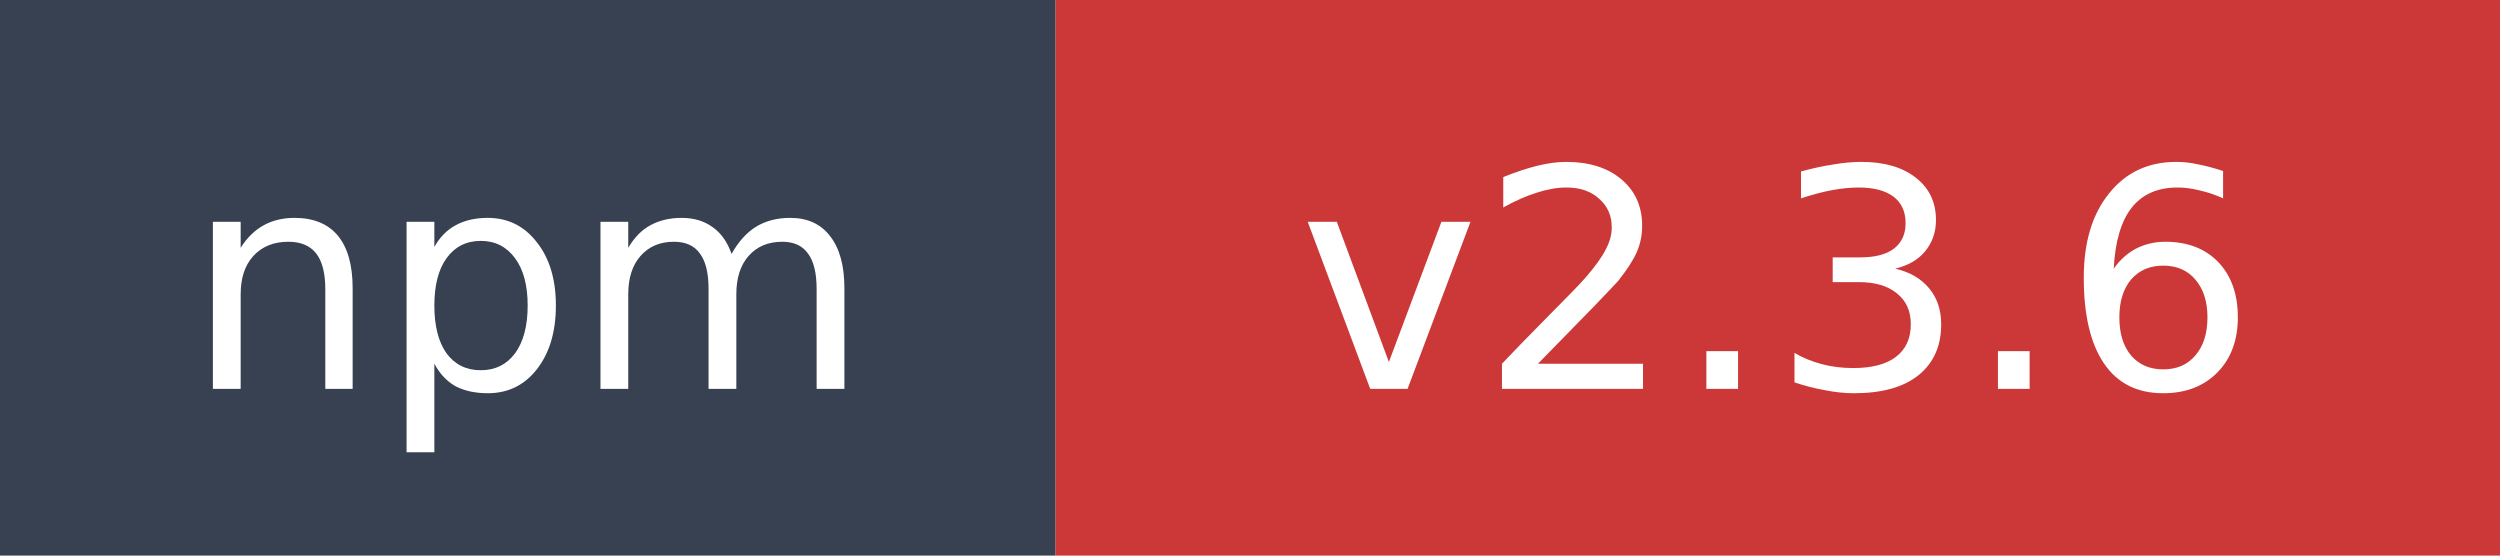
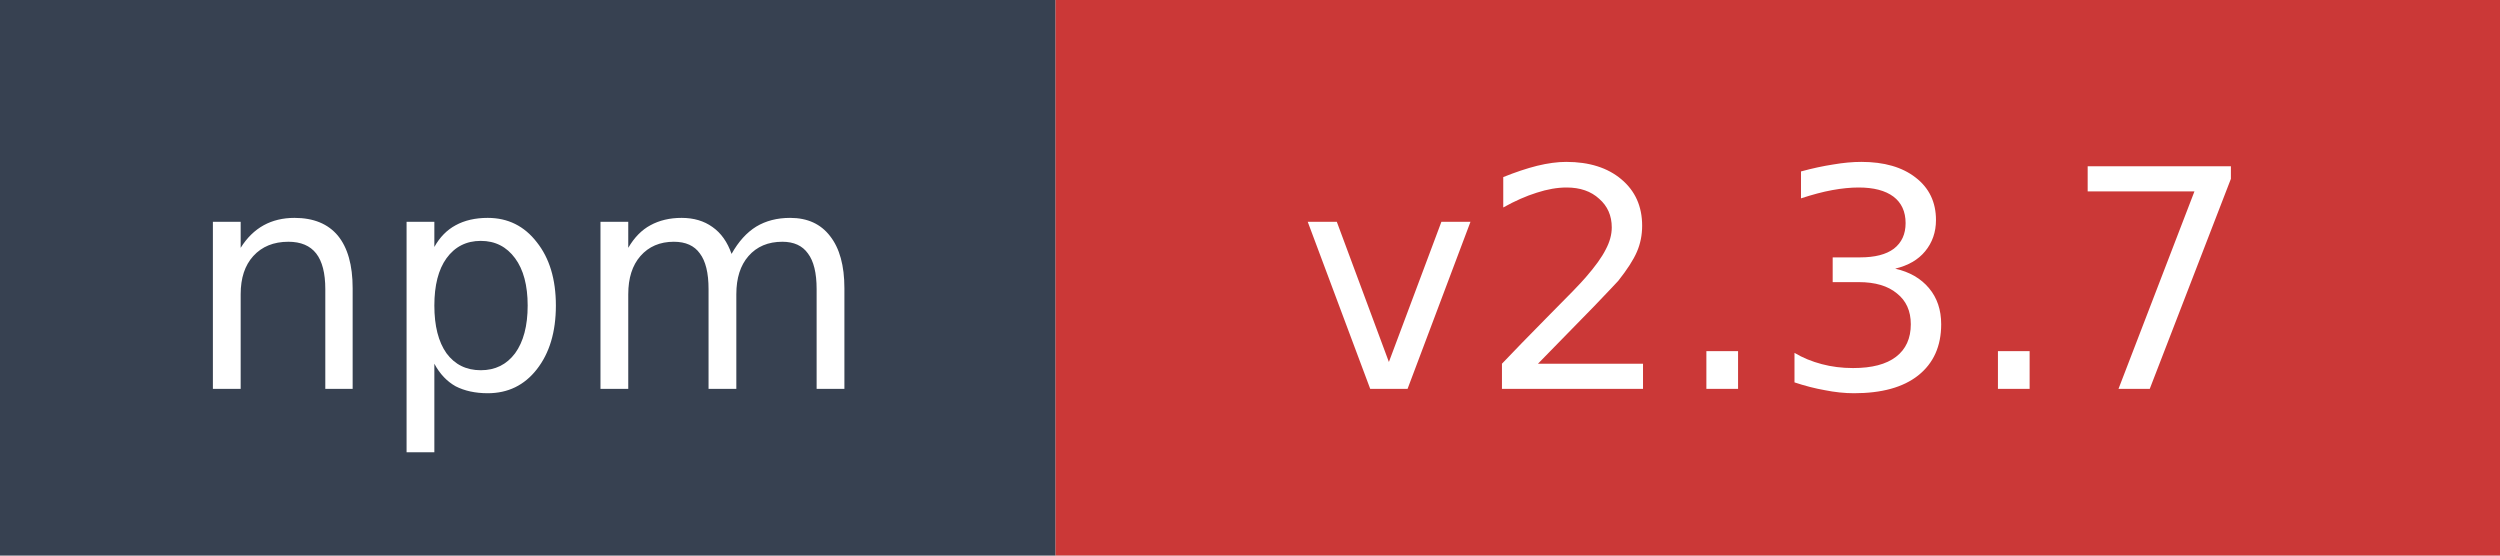
- <svg xmlns="http://www.w3.org/2000/svg" width="90" height="20" role="img" aria-label="npm: v2.3.6">
+ <svg xmlns="http://www.w3.org/2000/svg" width="90" height="20" role="img" aria-label="npm: v2.3.7">
  <rect width="38" height="20" fill="#374151" />
  <rect x="38" width="52" height="20" fill="#cb3837" />
  <text x="19" y="14" fill="#ffffff" font-family="Verdana,Geneva,DejaVu Sans,sans-serif" font-size="11" text-anchor="middle">npm</text>
-   <text x="64" y="14" fill="#ffffff" font-family="Verdana,Geneva,DejaVu Sans,sans-serif" font-size="11" text-anchor="middle">v2.3.6</text>
+   <text x="64" y="14" fill="#ffffff" font-family="Verdana,Geneva,DejaVu Sans,sans-serif" font-size="11" text-anchor="middle">v2.3.7</text>
</svg>
